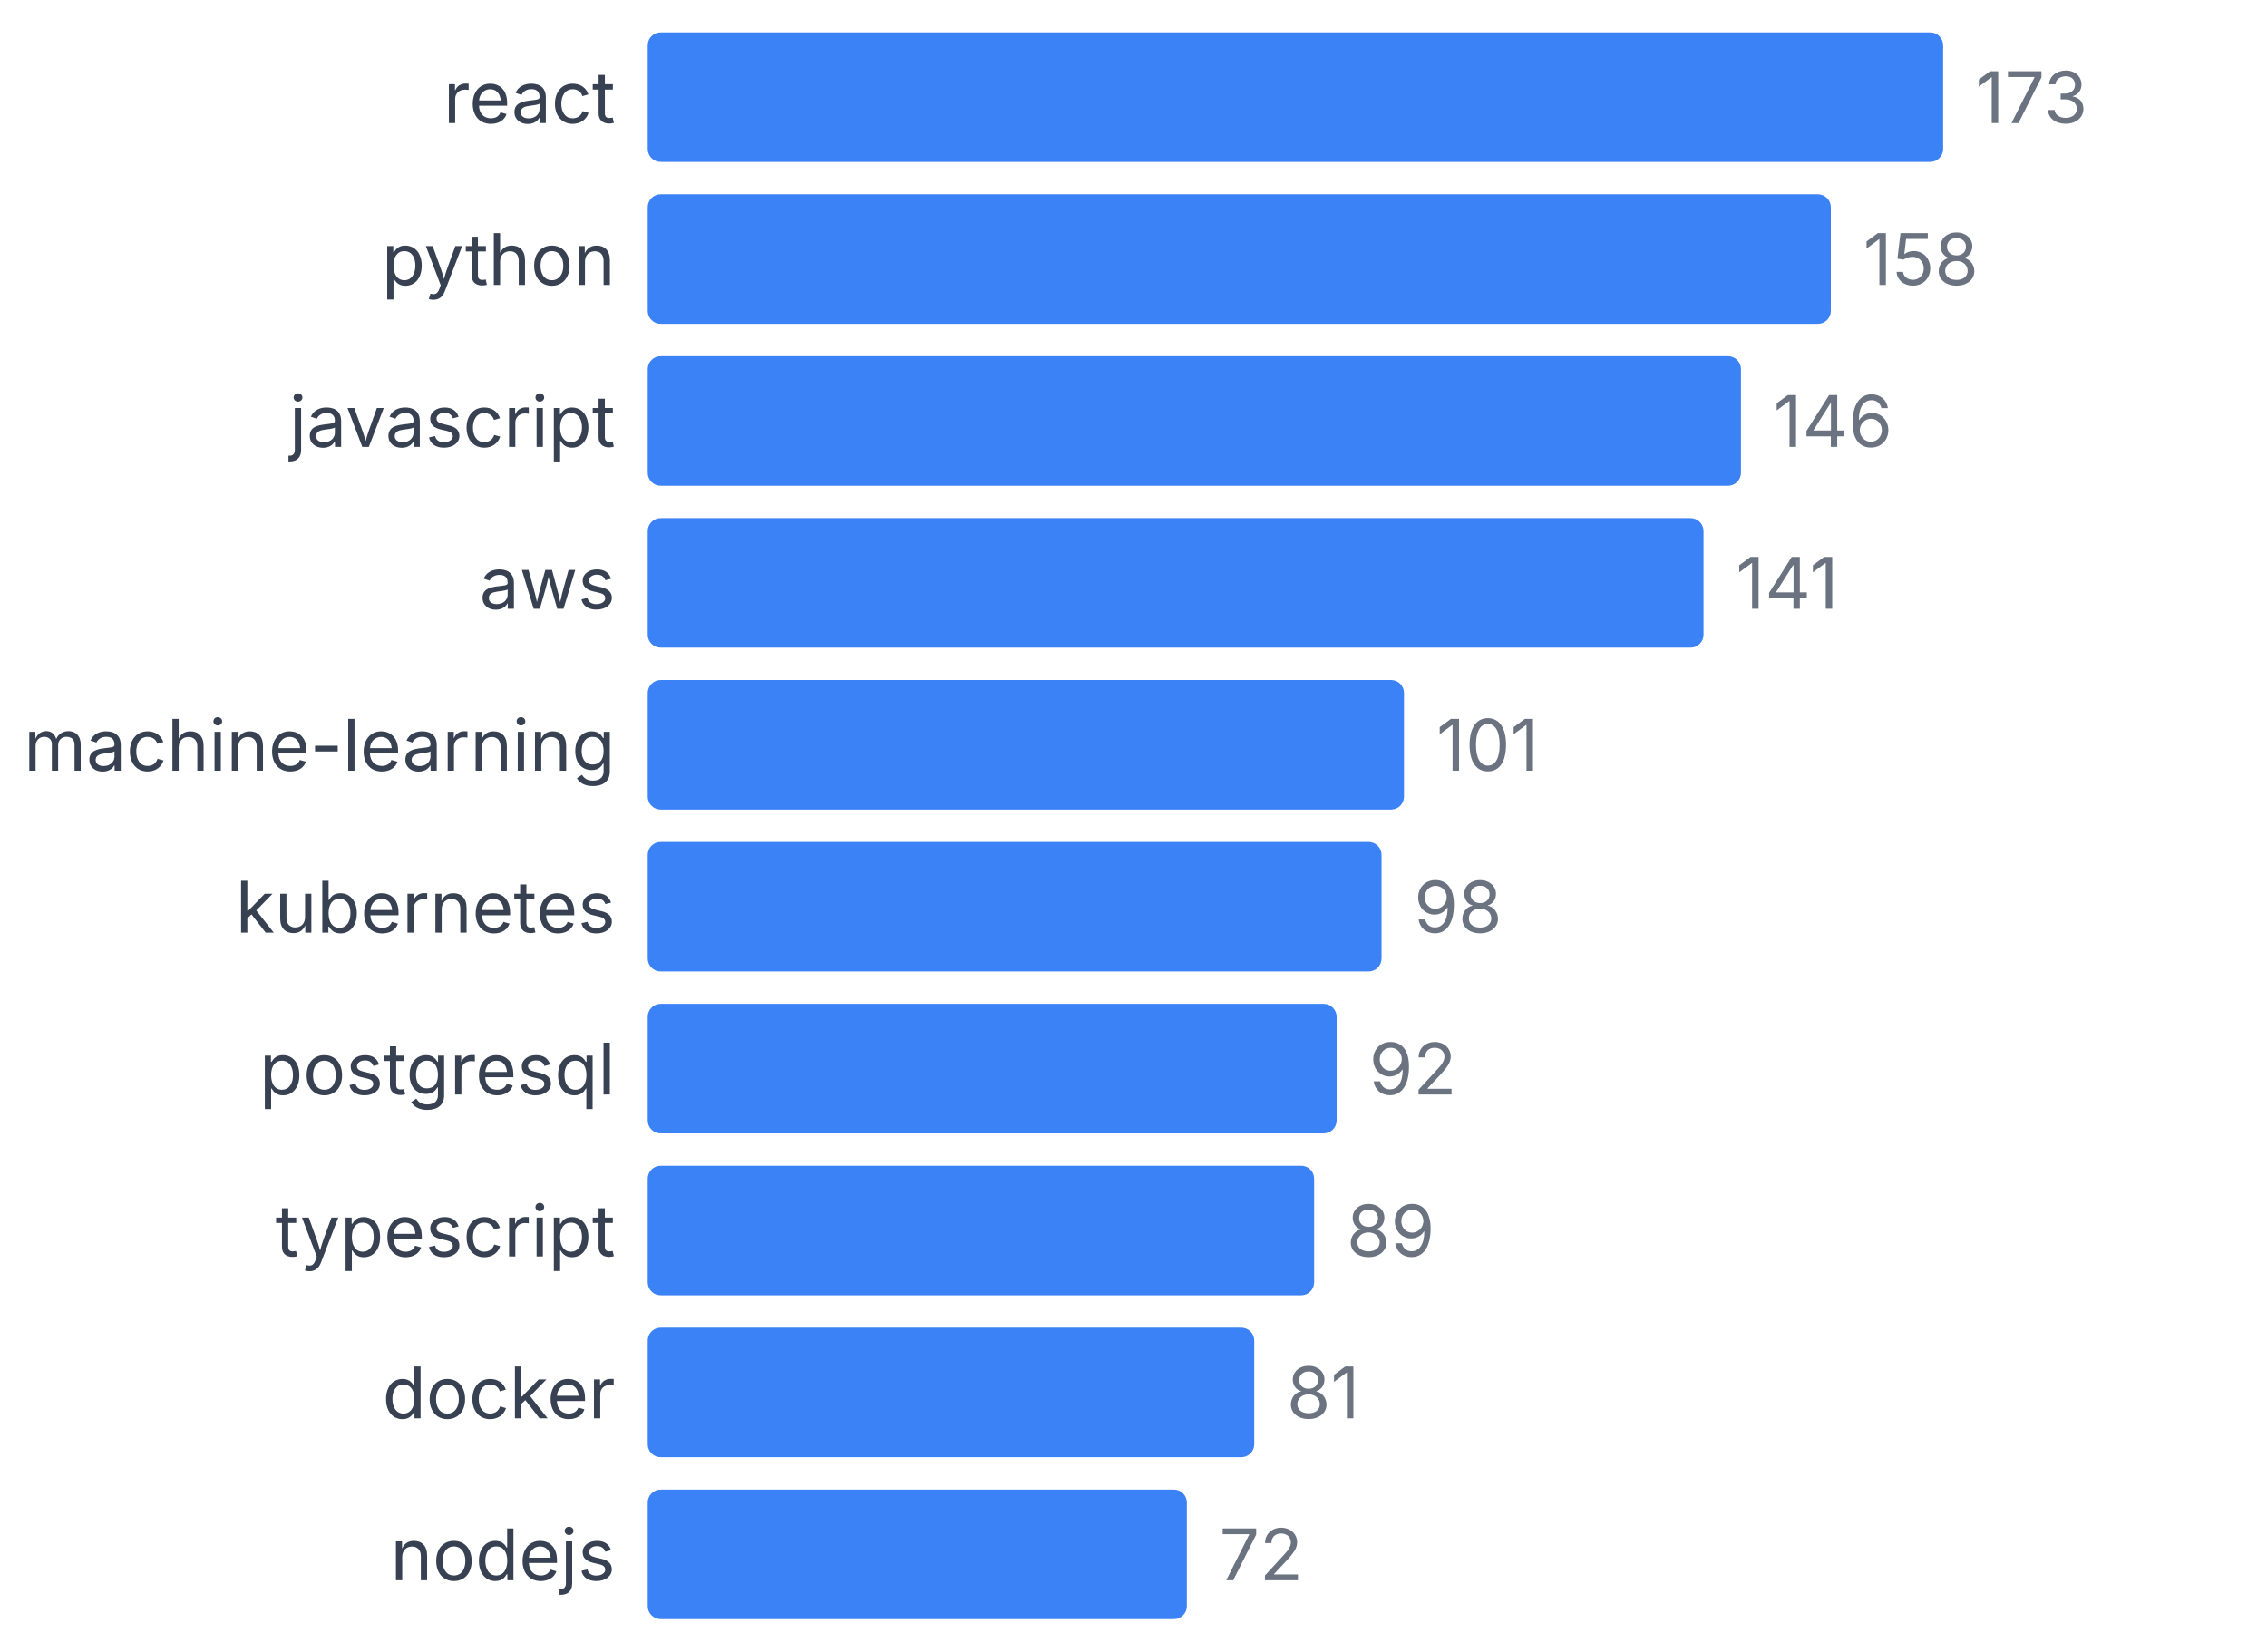
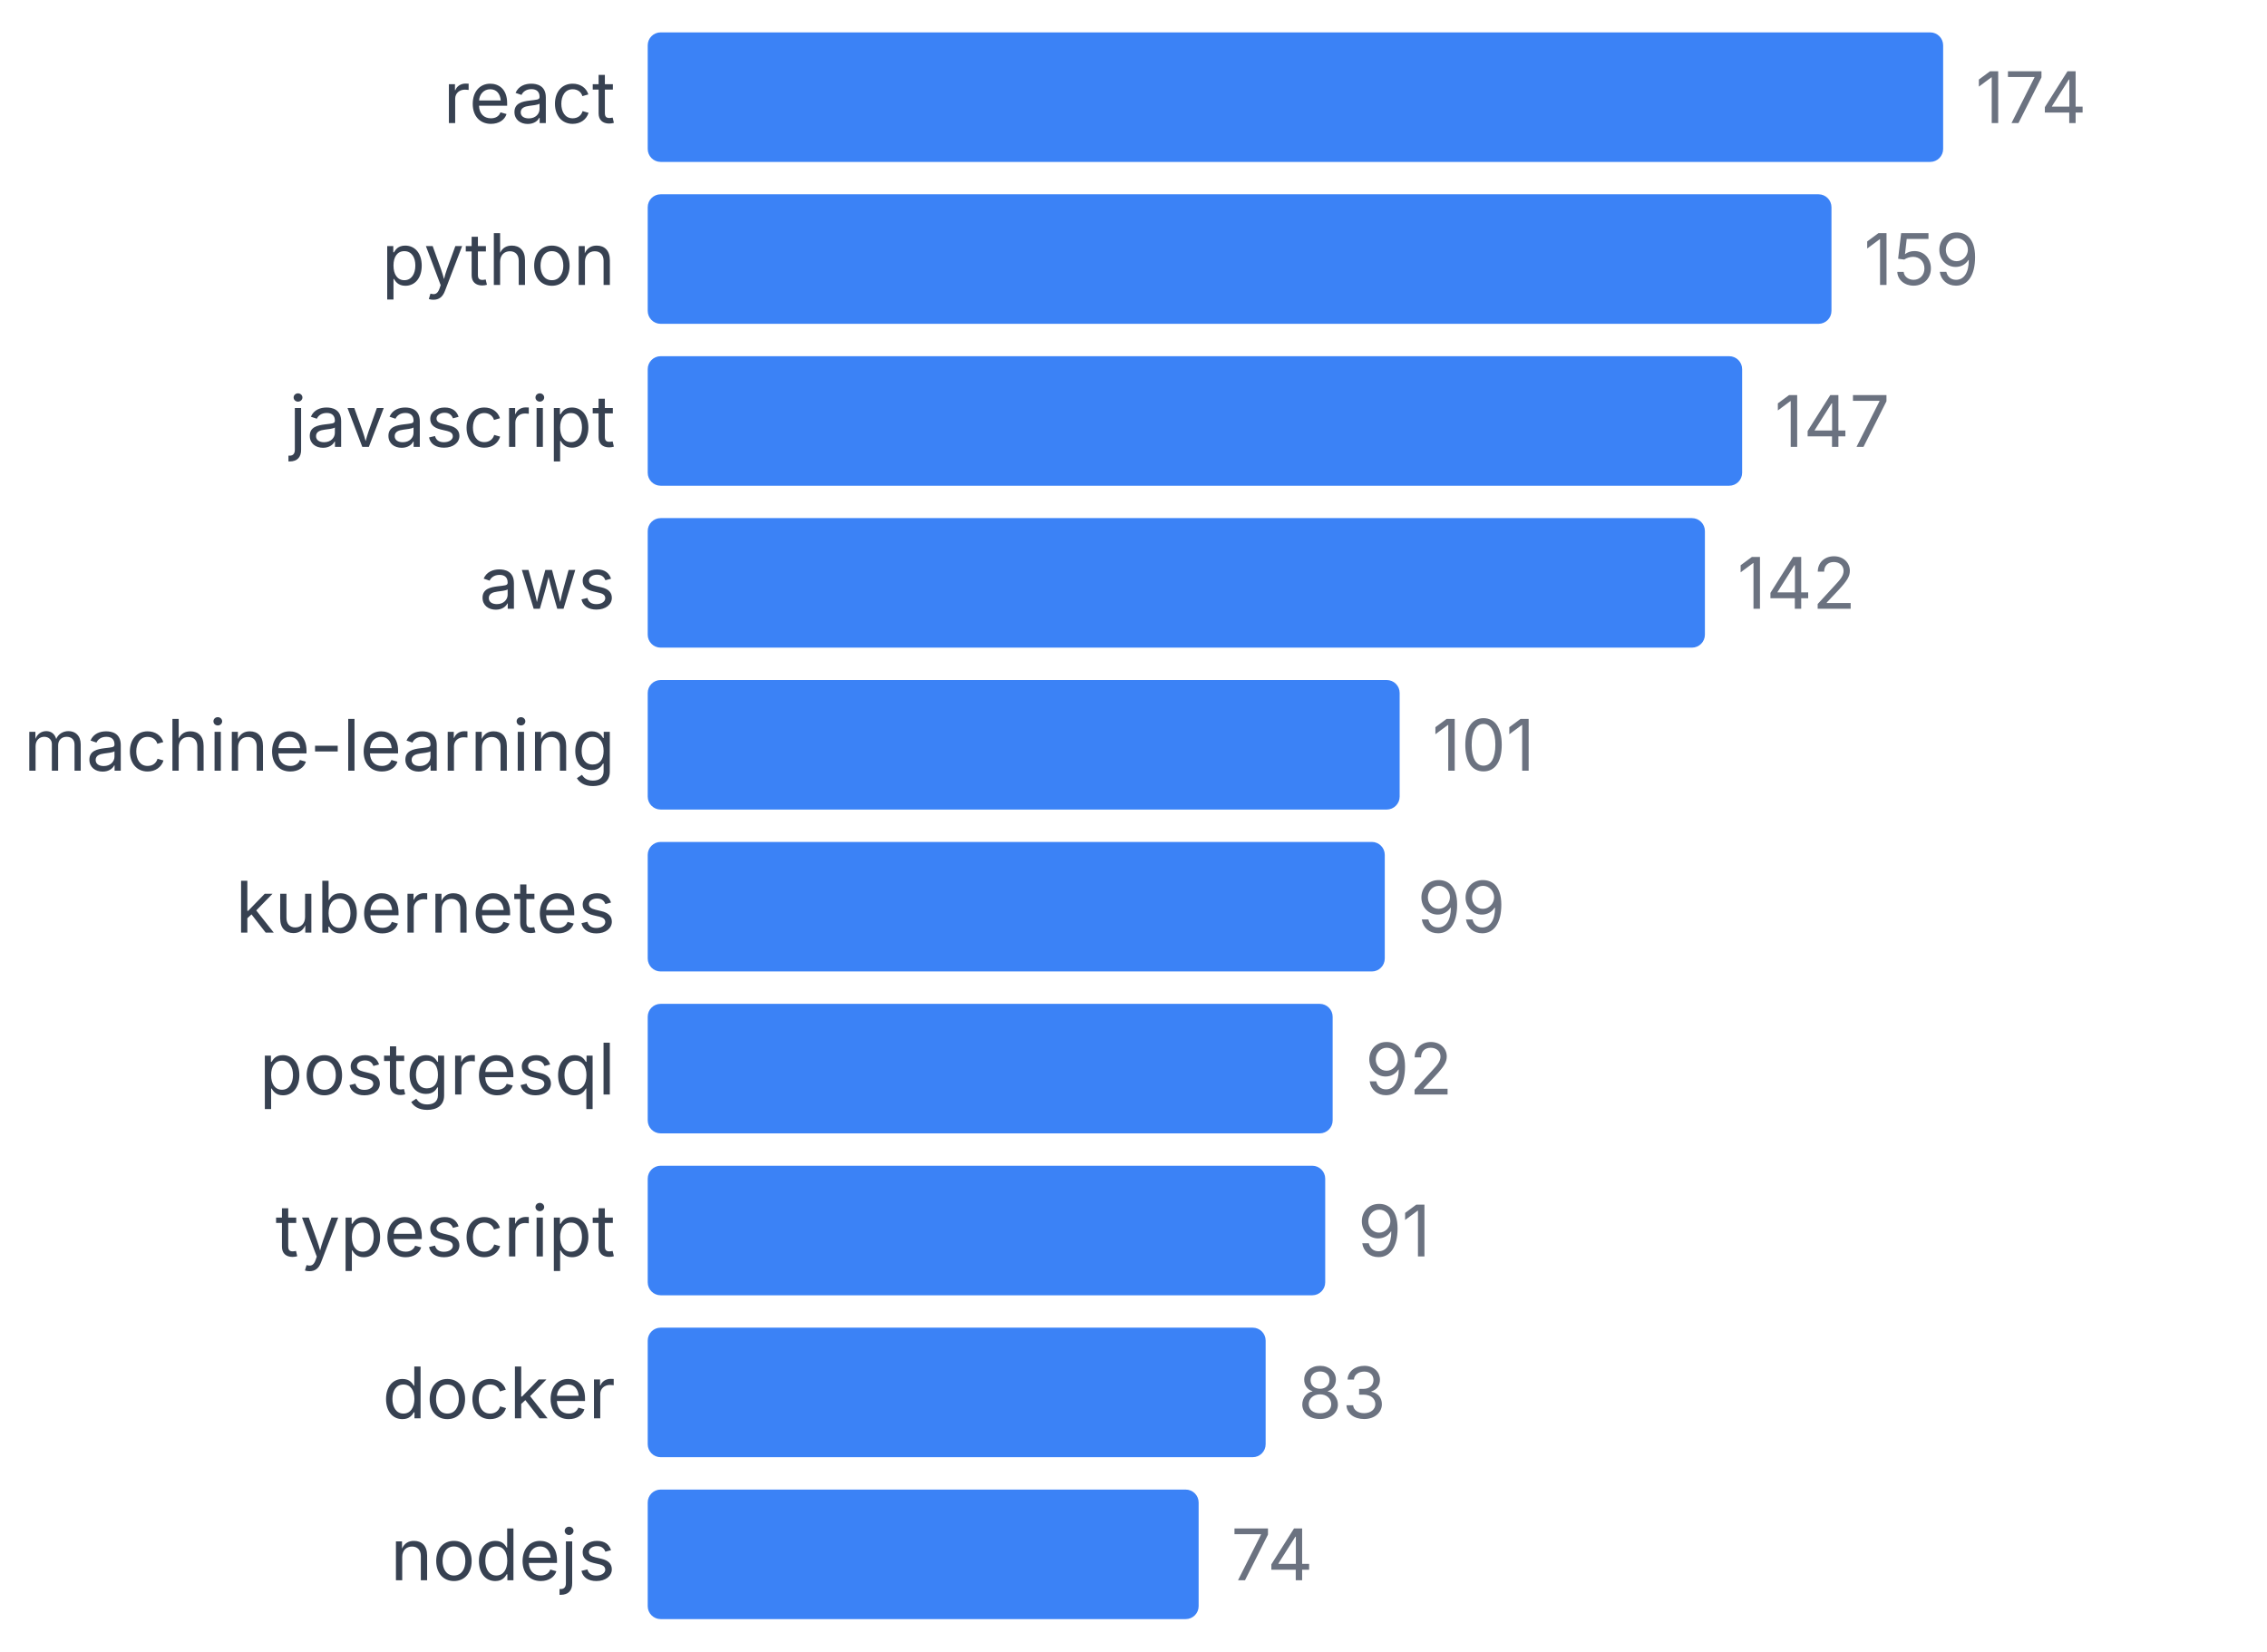
<svg xmlns="http://www.w3.org/2000/svg" width="350" height="255" viewBox="0 0 350 255">
  <style>
    text { font-family: system-ui, -apple-system, sans-serif; }
  </style>
  <text x="95" y="19" text-anchor="end" font-size="11" fill="#374151">react</text>
  <rect x="100" y="5" width="200" height="20" fill="#3b82f6" rx="2" />
-   <text x="305" y="19" font-size="11" fill="#6b7280">173</text>
+   <text x="305" y="19" font-size="11" fill="#6b7280">174</text>
  <text x="95" y="44" text-anchor="end" font-size="11" fill="#374151">python</text>
-   <rect x="100" y="30" width="182.659" height="20" fill="#3b82f6" rx="2" />
-   <text x="287.659" y="44" font-size="11" fill="#6b7280">158</text>
+   <rect x="100" y="30" width="182.759" height="20" fill="#3b82f6" rx="2" />
+   <text x="287.759" y="44" font-size="11" fill="#6b7280">159</text>
  <text x="95" y="69" text-anchor="end" font-size="11" fill="#374151">javascript</text>
-   <rect x="100" y="55" width="168.786" height="20" fill="#3b82f6" rx="2" />
-   <text x="273.786" y="69" font-size="11" fill="#6b7280">146</text>
+   <rect x="100" y="55" width="168.966" height="20" fill="#3b82f6" rx="2" />
+   <text x="273.966" y="69" font-size="11" fill="#6b7280">147</text>
  <text x="95" y="94" text-anchor="end" font-size="11" fill="#374151">aws</text>
-   <rect x="100" y="80" width="163.006" height="20" fill="#3b82f6" rx="2" />
-   <text x="268.006" y="94" font-size="11" fill="#6b7280">141</text>
+   <rect x="100" y="80" width="163.218" height="20" fill="#3b82f6" rx="2" />
+   <text x="268.218" y="94" font-size="11" fill="#6b7280">142</text>
  <text x="95" y="119" text-anchor="end" font-size="11" fill="#374151">machine-learning</text>
-   <rect x="100" y="105" width="116.763" height="20" fill="#3b82f6" rx="2" />
-   <text x="221.763" y="119" font-size="11" fill="#6b7280">101</text>
+   <rect x="100" y="105" width="116.092" height="20" fill="#3b82f6" rx="2" />
+   <text x="221.092" y="119" font-size="11" fill="#6b7280">101</text>
  <text x="95" y="144" text-anchor="end" font-size="11" fill="#374151">kubernetes</text>
-   <rect x="100" y="130" width="113.295" height="20" fill="#3b82f6" rx="2" />
-   <text x="218.295" y="144" font-size="11" fill="#6b7280">98</text>
+   <rect x="100" y="130" width="113.793" height="20" fill="#3b82f6" rx="2" />
+   <text x="218.793" y="144" font-size="11" fill="#6b7280">99</text>
  <text x="95" y="169" text-anchor="end" font-size="11" fill="#374151">postgresql</text>
-   <rect x="100" y="155" width="106.358" height="20" fill="#3b82f6" rx="2" />
-   <text x="211.358" y="169" font-size="11" fill="#6b7280">92</text>
+   <rect x="100" y="155" width="105.747" height="20" fill="#3b82f6" rx="2" />
+   <text x="210.747" y="169" font-size="11" fill="#6b7280">92</text>
  <text x="95" y="194" text-anchor="end" font-size="11" fill="#374151">typescript</text>
-   <rect x="100" y="180" width="102.89" height="20" fill="#3b82f6" rx="2" />
-   <text x="207.89" y="194" font-size="11" fill="#6b7280">89</text>
+   <rect x="100" y="180" width="104.598" height="20" fill="#3b82f6" rx="2" />
+   <text x="209.598" y="194" font-size="11" fill="#6b7280">91</text>
  <text x="95" y="219" text-anchor="end" font-size="11" fill="#374151">docker</text>
-   <rect x="100" y="205" width="93.642" height="20" fill="#3b82f6" rx="2" />
-   <text x="198.642" y="219" font-size="11" fill="#6b7280">81</text>
+   <rect x="100" y="205" width="95.402" height="20" fill="#3b82f6" rx="2" />
+   <text x="200.402" y="219" font-size="11" fill="#6b7280">83</text>
  <text x="95" y="244" text-anchor="end" font-size="11" fill="#374151">nodejs</text>
-   <rect x="100" y="230" width="83.237" height="20" fill="#3b82f6" rx="2" />
-   <text x="188.237" y="244" font-size="11" fill="#6b7280">72</text>
+   <rect x="100" y="230" width="85.057" height="20" fill="#3b82f6" rx="2" />
+   <text x="190.057" y="244" font-size="11" fill="#6b7280">74</text>
</svg>
